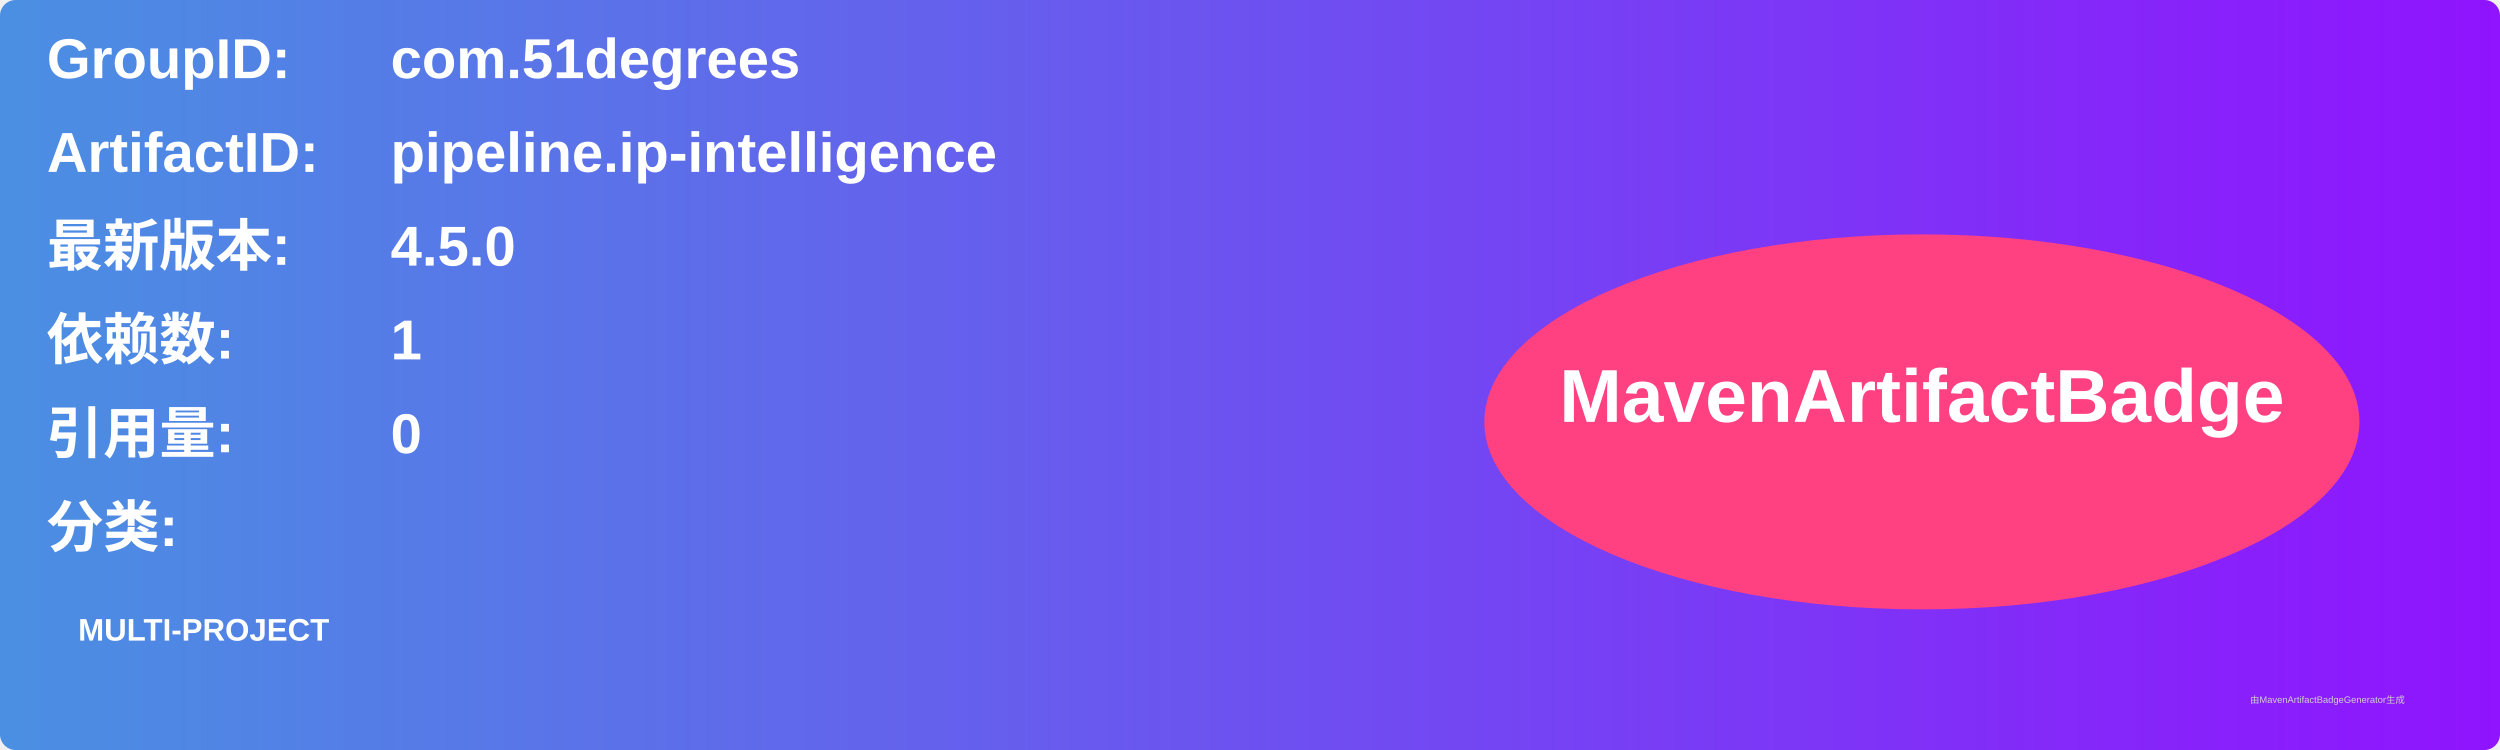
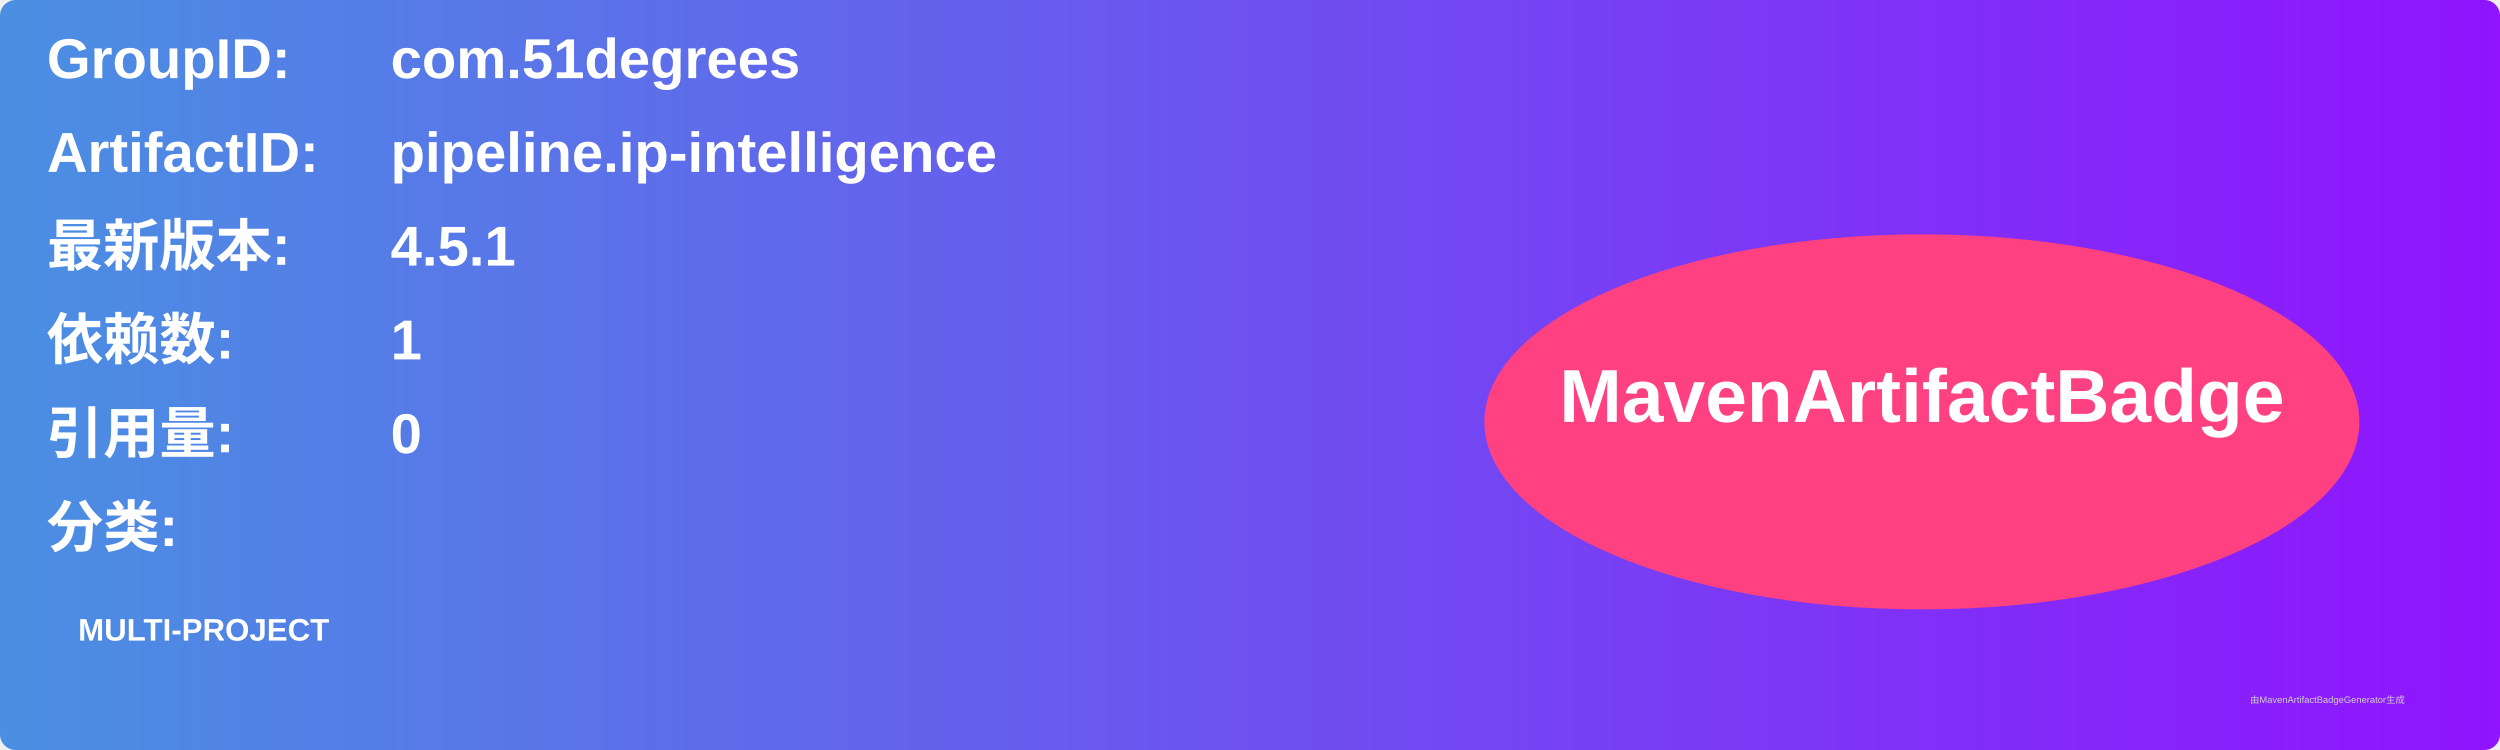
<svg xmlns="http://www.w3.org/2000/svg" width="800" height="240" viewBox="0 0 800 240">
  <linearGradient id="grad" x1="0%" y1="0%" x2="100%" y2="0%">
    <stop offset="0%" stop-color="#4a90e2" />
    <stop offset="100%" stop-color="#9013fe" />
  </linearGradient>
  <rect width="100%" height="100%" rx="5" ry="5" fill="url(#grad)" />
  <g transform="translate(15, 15)">
    <text x="0" y="10" font-family="Arial" font-size="18" fill="white" font-weight="bold" width="260">GroupID:</text>
    <text x="110" y="10" font-family="Arial" font-size="18" fill="white" font-weight="bold" width="460">com.51degrees</text>
    <text x="0" y="40" font-family="Arial" font-size="18" fill="white" font-weight="bold" width="260">ArtifactID:</text>
    <text x="110" y="40" font-family="Arial" font-size="18" fill="white" font-weight="bold" width="460">pipeline.ip-intelligence</text>
    <text x="0" y="70" font-family="Arial" font-size="18" fill="white" font-weight="bold">最新版本:</text>
    <text x="110" y="70" font-family="Arial" font-size="18" fill="white" font-weight="bold">
-       <tspan font-weight="bold">4.5.0</tspan>
+       <tspan font-weight="bold">4.5.1</tspan>
    </text>
    <text x="0" y="100" font-family="Arial" font-size="18" fill="white" font-weight="bold">依赖数: </text>
    <text x="110" y="100" font-family="Arial" font-size="18" fill="white">
      <tspan font-weight="bold">1</tspan>
    </text>
    <text x="0" y="130" font-family="Arial" font-size="18" fill="white" font-weight="bold">引用量: </text>
    <text x="110" y="130" font-family="Arial" font-size="18" fill="white">
      <tspan font-weight="bold">0</tspan>
    </text>
    <text x="0" y="160" font-family="Arial" font-size="18" fill="white" font-weight="bold">分类:</text>
    <text x="10" y="190" font-family="Arial" font-size="10" fill="white">
      <tspan font-weight="bold">MULTI-PROJECT</tspan>
    </text>
    <ellipse cx="600" cy="120" rx="140" ry="60" fill="#ff4081" />
    <text x="600" y="120" text-anchor="middle" font-family="Arial" font-size="24" fill="white" font-weight="bold">MavenArtifactBadge</text>
  </g>
  <text x="720" y="225" font-family="Arial" font-size="3" fill="#d0d0d0">由MavenArtifactBadgeGenerator生成</text>
</svg>
